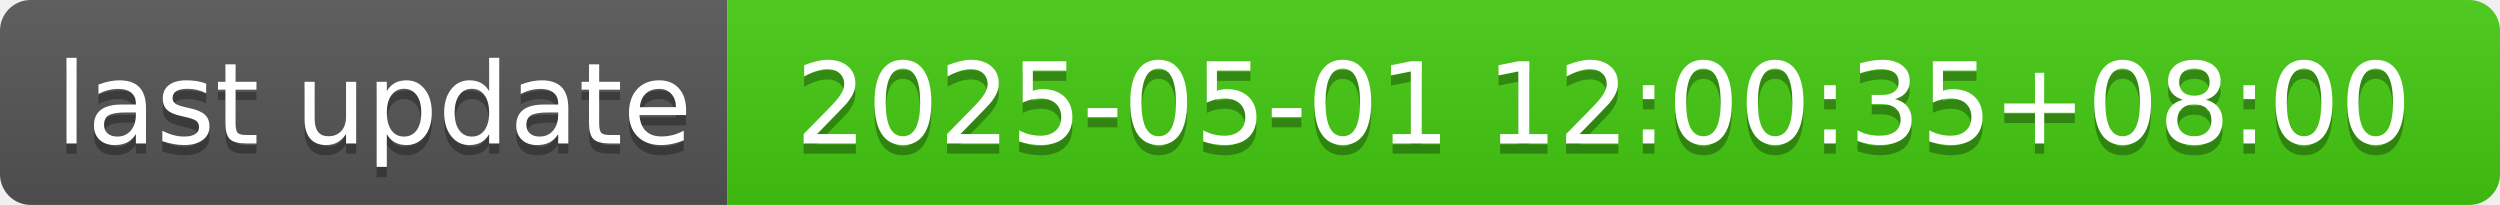
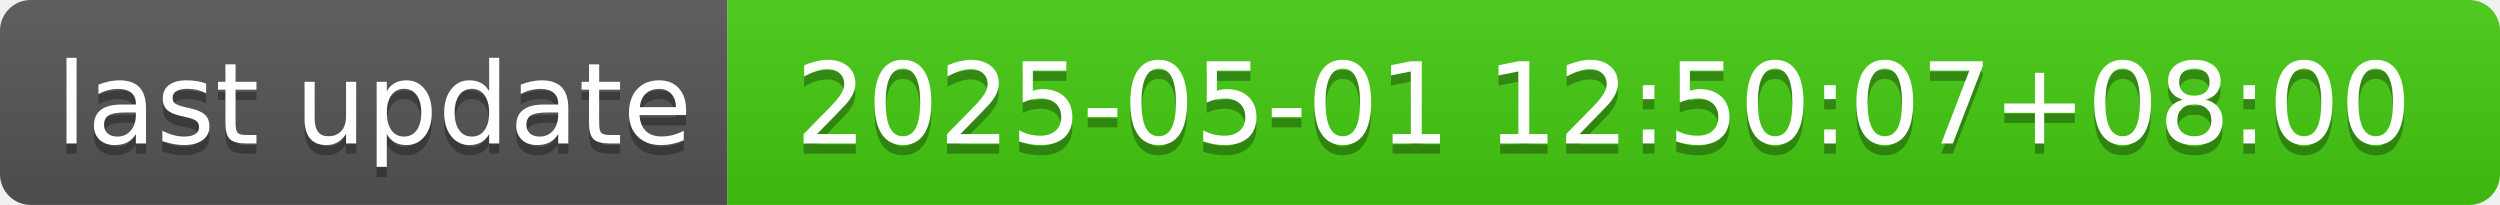
- <svg xmlns="http://www.w3.org/2000/svg" width="244" height="20" role="img" aria-label="last update: 2025-05-01 12:00:35+08:00">
+ <svg xmlns="http://www.w3.org/2000/svg" width="244" height="20" role="img" aria-label="last update: 2025-05-01 12:50:07+08:00">
  <linearGradient id="s" x2="0" y2="100%">
    <stop offset="0" stop-color="#bbb" stop-opacity=".1" />
    <stop offset="1" stop-opacity=".1" />
  </linearGradient>
  <clipPath id="r">
    <rect width="244" height="20" rx="3" fill="#fff" />
  </clipPath>
  <g clip-path="url(#r)">
    <rect width="71" height="20" fill="#555" />
    <rect x="71" width="173" height="20" fill="#4c1" />
    <rect width="244" height="20" fill="url(#s)" />
  </g>
  <g fill="#fff" text-anchor="middle" font-family="Verdana,Geneva,DejaVu Sans,sans-serif" text-rendering="geometricPrecision" font-size="110">
    <text aria-hidden="true" x="365" y="150" fill="#010101" fill-opacity=".3" transform="scale(.1)" textLength="610">last update</text>
    <text x="365" y="140" transform="scale(.1)" fill="#fff" textLength="610">last update</text>
-     <text aria-hidden="true" x="1565" y="150" fill="#010101" fill-opacity=".3" transform="scale(.1)" textLength="1630">2025-05-01 12:00:35+08:00</text>
-     <text x="1565" y="140" transform="scale(.1)" fill="#fff" textLength="1630">2025-05-01 12:00:35+08:00</text>
+     <text aria-hidden="true" x="1565" y="150" fill="#010101" fill-opacity=".3" transform="scale(.1)" textLength="1630">2025-05-01 12:50:07+08:00</text>
+     <text x="1565" y="140" transform="scale(.1)" fill="#fff" textLength="1630">2025-05-01 12:50:07+08:00</text>
  </g>
</svg>
